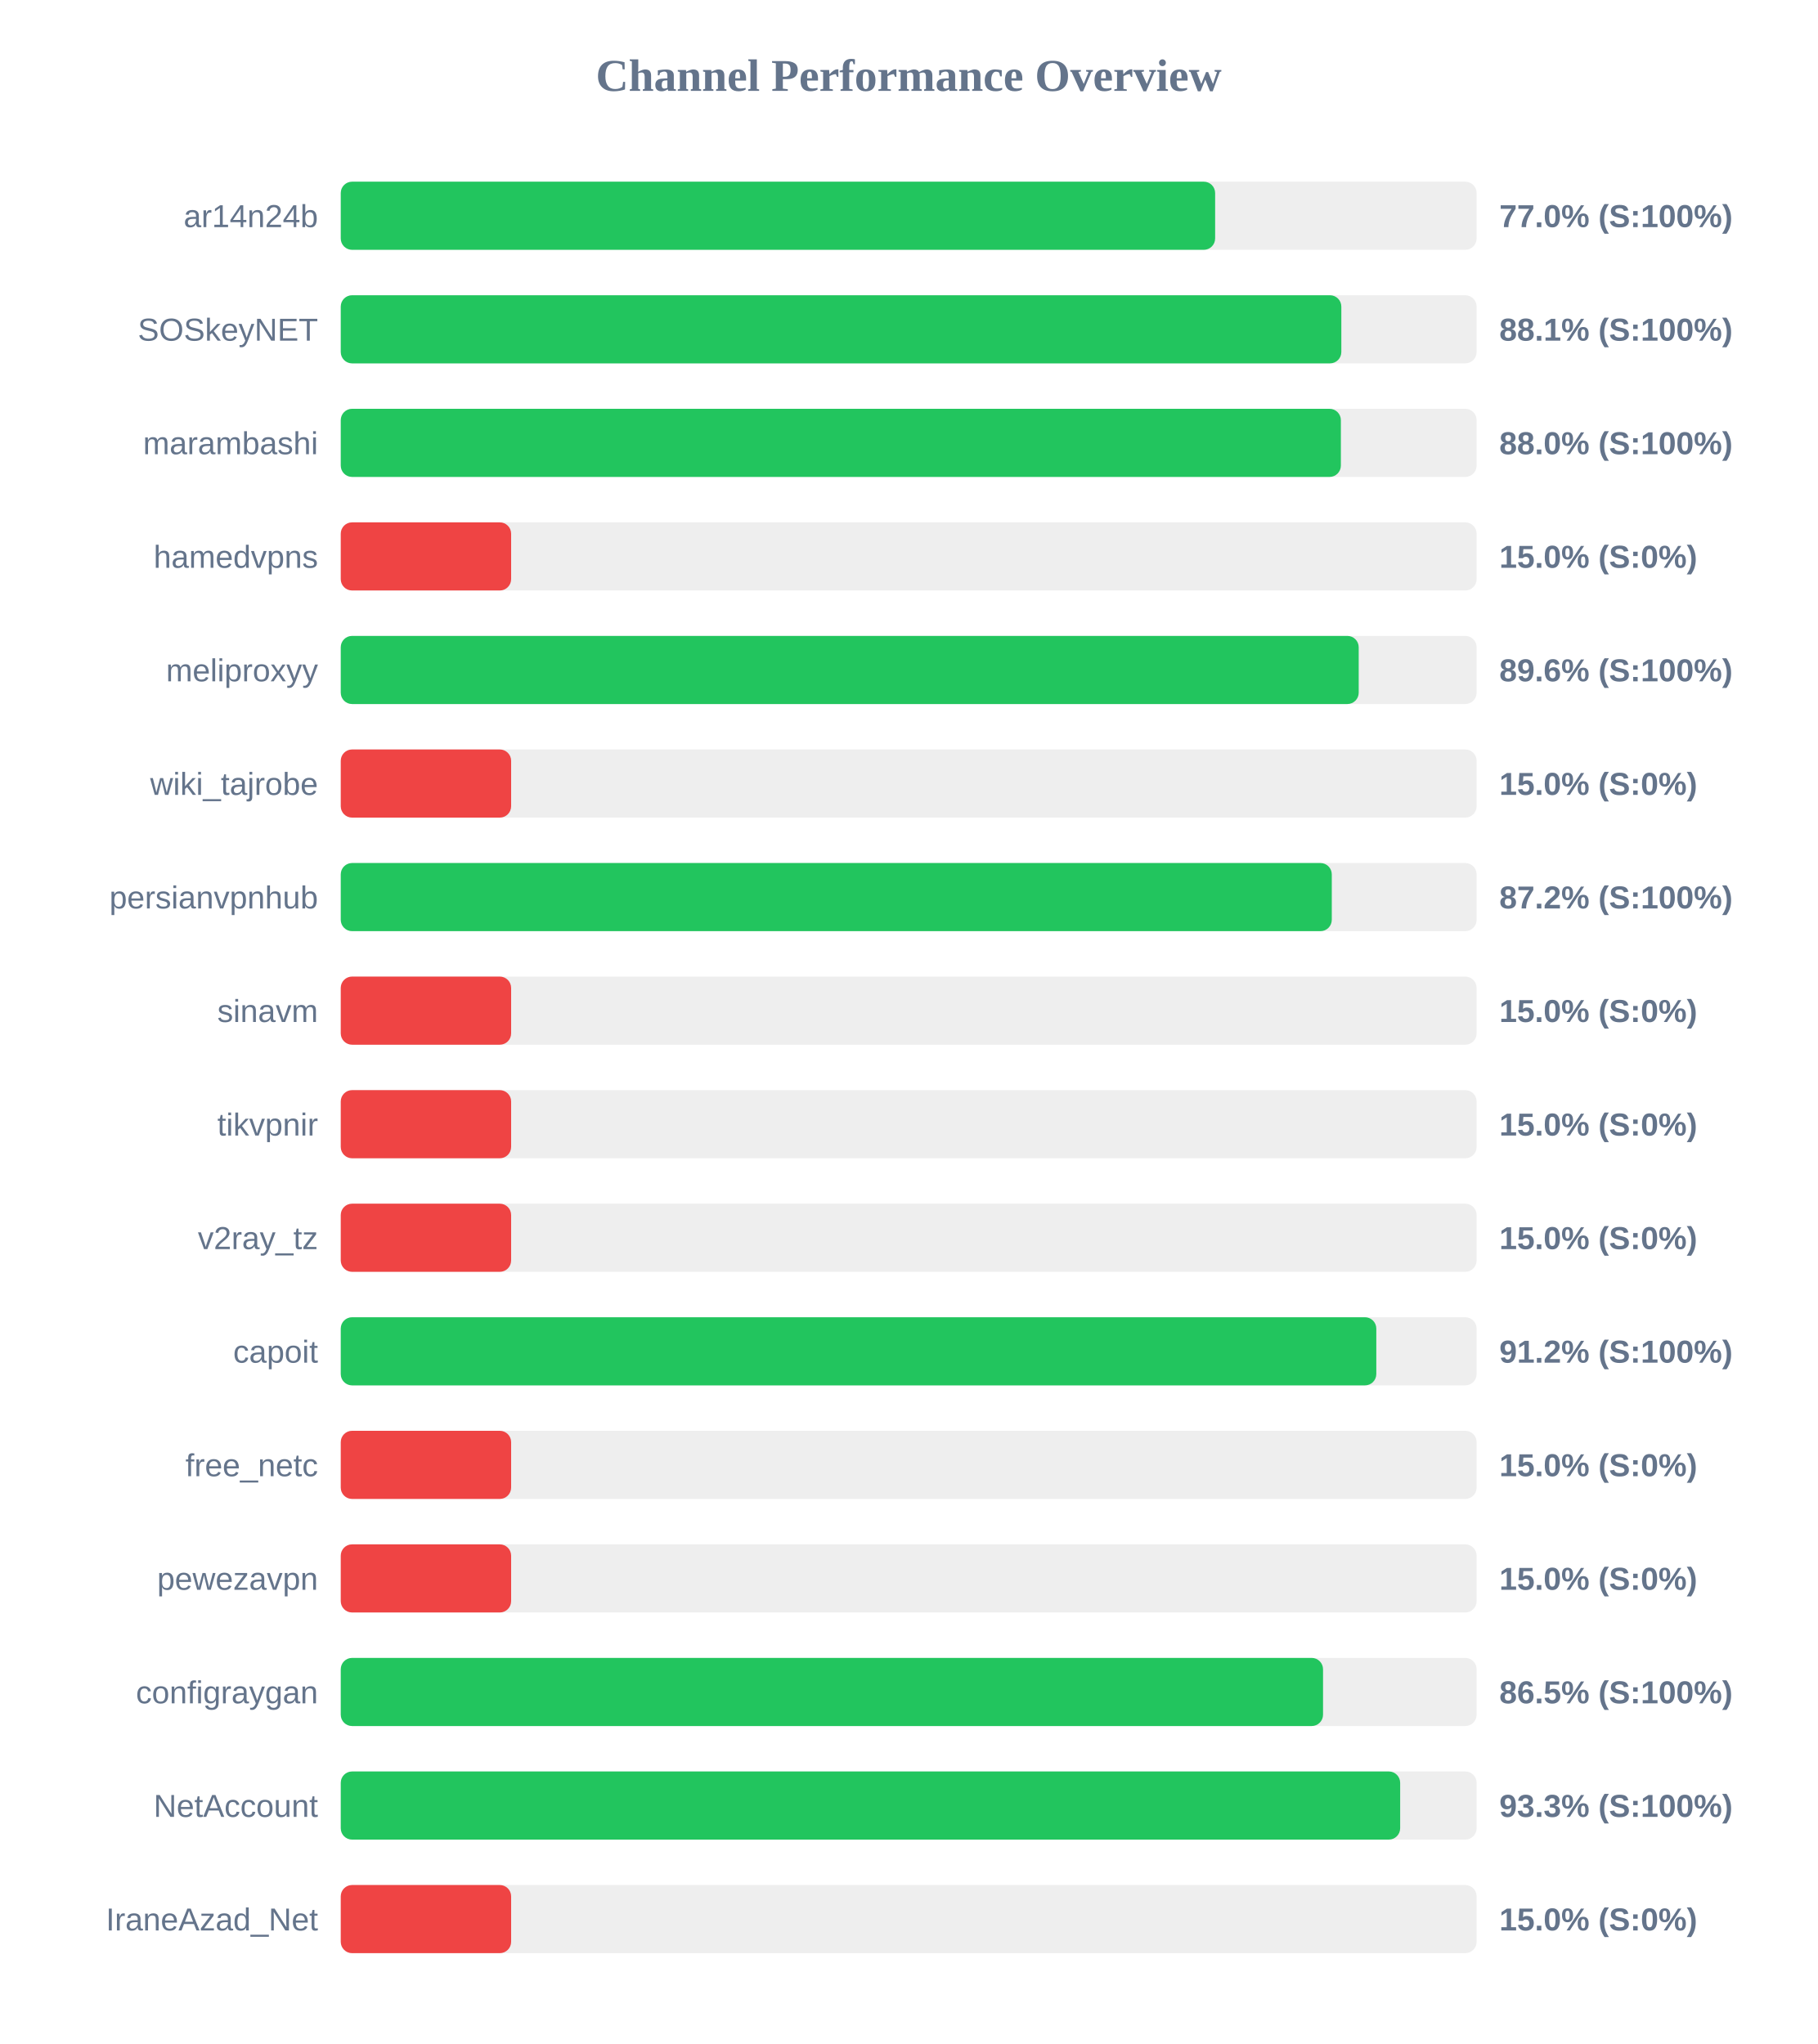
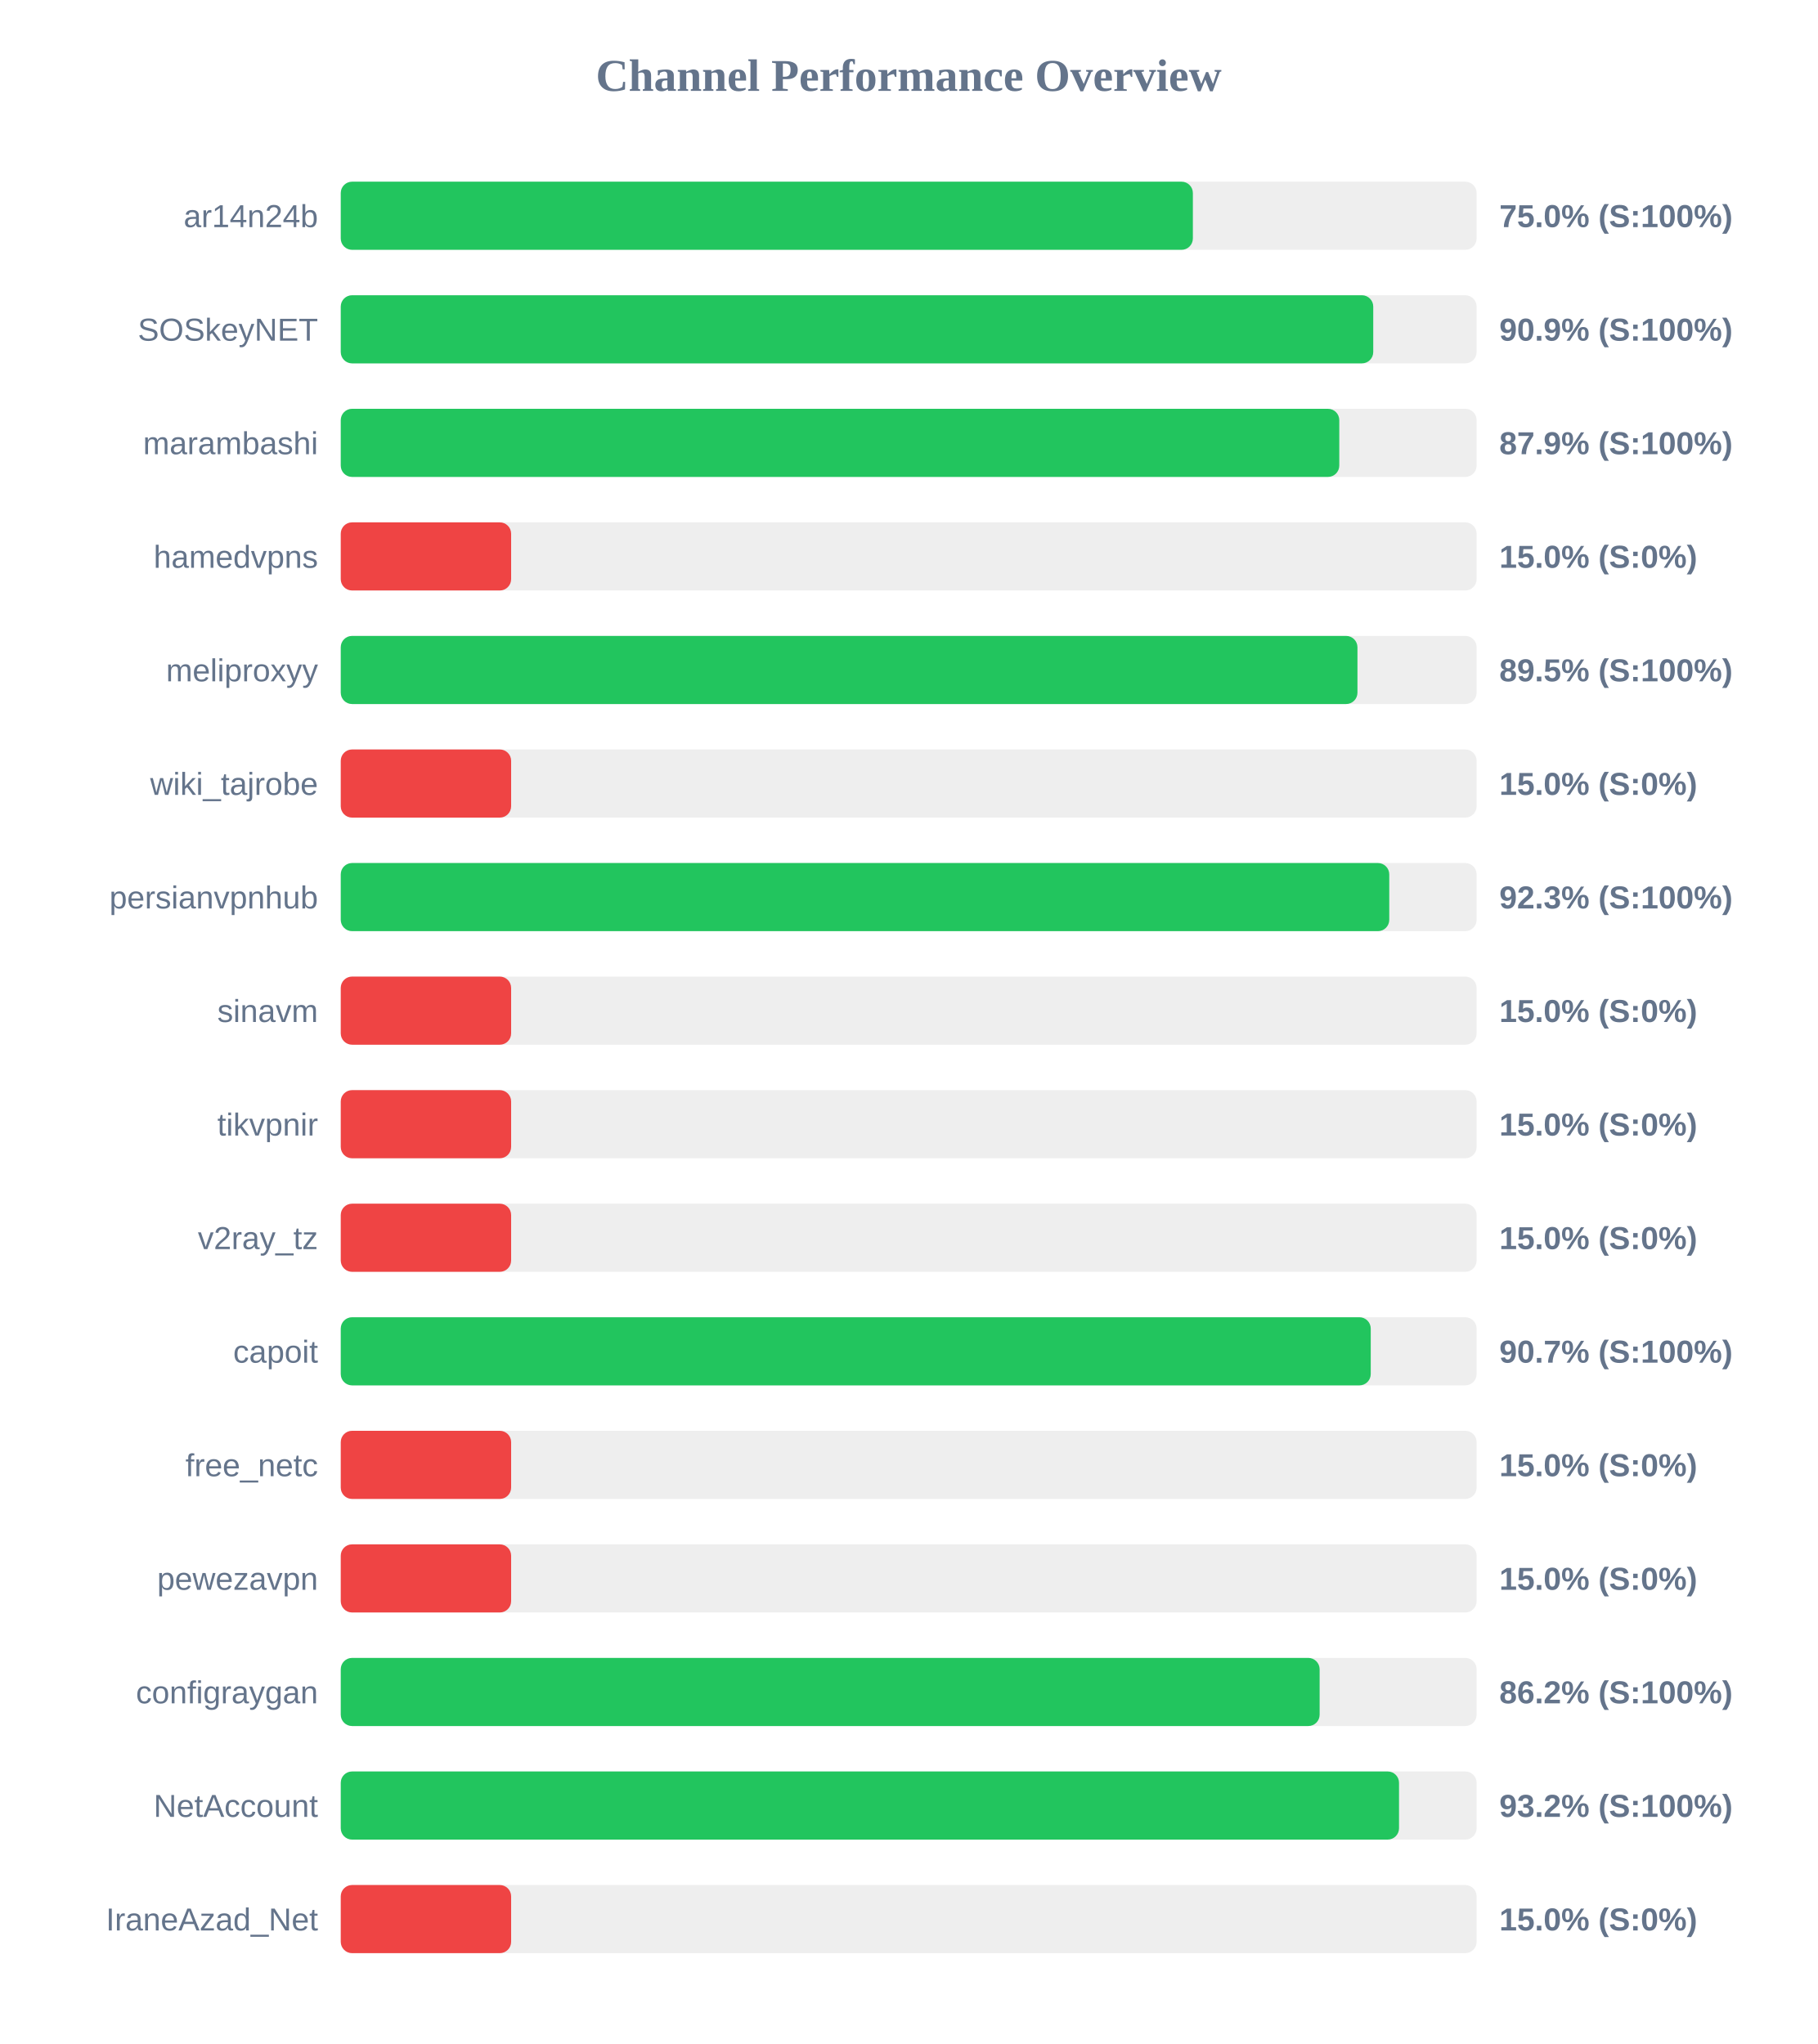
<svg xmlns="http://www.w3.org/2000/svg" width="800" height="900" version="1.1">
  <style>
        .row { font: 14px Arial; fill: #64748b; }
        .score { font: bold 14px Arial; fill: #64748b; }
    </style>
  <text x="400" y="40" text-anchor="middle" font-size="20px" font-weight="bold" fill="#64748b">Channel Performance Overview</text>
  <rect x="150" y="80" width="500" height="30" fill="#eee" rx="5" />
-   <rect x="150" y="80" width="384.9" height="30" fill="#22c55e" rx="5" />
+   <rect x="150" y="80" width="375.1" height="30" fill="#22c55e" rx="5" />
  <text x="140" y="100" text-anchor="end" class="row">ar14n24b</text>
-   <text x="660" y="100" text-anchor="start" class="score">77.0% (S:100%)</text>
+   <text x="660" y="100" text-anchor="start" class="score">75.0% (S:100%)</text>
  <rect x="150" y="130" width="500" height="30" fill="#eee" rx="5" />
-   <rect x="150" y="130" width="440.45" height="30" fill="#22c55e" rx="5" />
+   <rect x="150" y="130" width="454.5" height="30" fill="#22c55e" rx="5" />
  <text x="140" y="150" text-anchor="end" class="row">SOSkeyNET</text>
-   <text x="660" y="150" text-anchor="start" class="score">88.1% (S:100%)</text>
+   <text x="660" y="150" text-anchor="start" class="score">90.9% (S:100%)</text>
  <rect x="150" y="180" width="500" height="30" fill="#eee" rx="5" />
-   <rect x="150" y="180" width="440.25" height="30" fill="#22c55e" rx="5" />
+   <rect x="150" y="180" width="439.55" height="30" fill="#22c55e" rx="5" />
  <text x="140" y="200" text-anchor="end" class="row">marambashi</text>
-   <text x="660" y="200" text-anchor="start" class="score">88.0% (S:100%)</text>
+   <text x="660" y="200" text-anchor="start" class="score">87.9% (S:100%)</text>
  <rect x="150" y="230" width="500" height="30" fill="#eee" rx="5" />
  <rect x="150" y="230" width="75.0" height="30" fill="#ef4444" rx="5" />
  <text x="140" y="250" text-anchor="end" class="row">hamedvpns</text>
  <text x="660" y="250" text-anchor="start" class="score">15.0% (S:0%)</text>
  <rect x="150" y="280" width="500" height="30" fill="#eee" rx="5" />
-   <rect x="150" y="280" width="448.1" height="30" fill="#22c55e" rx="5" />
+   <rect x="150" y="280" width="447.55" height="30" fill="#22c55e" rx="5" />
  <text x="140" y="300" text-anchor="end" class="row">meliproxyy</text>
-   <text x="660" y="300" text-anchor="start" class="score">89.6% (S:100%)</text>
+   <text x="660" y="300" text-anchor="start" class="score">89.5% (S:100%)</text>
  <rect x="150" y="330" width="500" height="30" fill="#eee" rx="5" />
  <rect x="150" y="330" width="75.0" height="30" fill="#ef4444" rx="5" />
  <text x="140" y="350" text-anchor="end" class="row">wiki_tajrobe</text>
  <text x="660" y="350" text-anchor="start" class="score">15.0% (S:0%)</text>
  <rect x="150" y="380" width="500" height="30" fill="#eee" rx="5" />
-   <rect x="150" y="380" width="436.25" height="30" fill="#22c55e" rx="5" />
+   <rect x="150" y="380" width="461.55" height="30" fill="#22c55e" rx="5" />
  <text x="140" y="400" text-anchor="end" class="row">persianvpnhub</text>
-   <text x="660" y="400" text-anchor="start" class="score">87.2% (S:100%)</text>
+   <text x="660" y="400" text-anchor="start" class="score">92.3% (S:100%)</text>
  <rect x="150" y="430" width="500" height="30" fill="#eee" rx="5" />
  <rect x="150" y="430" width="75.0" height="30" fill="#ef4444" rx="5" />
  <text x="140" y="450" text-anchor="end" class="row">sinavm</text>
  <text x="660" y="450" text-anchor="start" class="score">15.0% (S:0%)</text>
  <rect x="150" y="480" width="500" height="30" fill="#eee" rx="5" />
  <rect x="150" y="480" width="75.0" height="30" fill="#ef4444" rx="5" />
  <text x="140" y="500" text-anchor="end" class="row">tikvpnir</text>
  <text x="660" y="500" text-anchor="start" class="score">15.0% (S:0%)</text>
  <rect x="150" y="530" width="500" height="30" fill="#eee" rx="5" />
  <rect x="150" y="530" width="75.0" height="30" fill="#ef4444" rx="5" />
  <text x="140" y="550" text-anchor="end" class="row">v2ray_tz</text>
  <text x="660" y="550" text-anchor="start" class="score">15.0% (S:0%)</text>
  <rect x="150" y="580" width="500" height="30" fill="#eee" rx="5" />
-   <rect x="150" y="580" width="455.85" height="30" fill="#22c55e" rx="5" />
+   <rect x="150" y="580" width="453.4" height="30" fill="#22c55e" rx="5" />
  <text x="140" y="600" text-anchor="end" class="row">capoit</text>
-   <text x="660" y="600" text-anchor="start" class="score">91.2% (S:100%)</text>
+   <text x="660" y="600" text-anchor="start" class="score">90.7% (S:100%)</text>
  <rect x="150" y="630" width="500" height="30" fill="#eee" rx="5" />
  <rect x="150" y="630" width="75.0" height="30" fill="#ef4444" rx="5" />
  <text x="140" y="650" text-anchor="end" class="row">free_netc</text>
  <text x="660" y="650" text-anchor="start" class="score">15.0% (S:0%)</text>
  <rect x="150" y="680" width="500" height="30" fill="#eee" rx="5" />
  <rect x="150" y="680" width="75.0" height="30" fill="#ef4444" rx="5" />
  <text x="140" y="700" text-anchor="end" class="row">pewezavpn</text>
  <text x="660" y="700" text-anchor="start" class="score">15.0% (S:0%)</text>
  <rect x="150" y="730" width="500" height="30" fill="#eee" rx="5" />
-   <rect x="150" y="730" width="432.4" height="30" fill="#22c55e" rx="5" />
+   <rect x="150" y="730" width="430.9" height="30" fill="#22c55e" rx="5" />
  <text x="140" y="750" text-anchor="end" class="row">configraygan</text>
-   <text x="660" y="750" text-anchor="start" class="score">86.5% (S:100%)</text>
+   <text x="660" y="750" text-anchor="start" class="score">86.2% (S:100%)</text>
  <rect x="150" y="780" width="500" height="30" fill="#eee" rx="5" />
-   <rect x="150" y="780" width="466.35" height="30" fill="#22c55e" rx="5" />
+   <rect x="150" y="780" width="465.85" height="30" fill="#22c55e" rx="5" />
  <text x="140" y="800" text-anchor="end" class="row">NetAccount</text>
-   <text x="660" y="800" text-anchor="start" class="score">93.3% (S:100%)</text>
+   <text x="660" y="800" text-anchor="start" class="score">93.2% (S:100%)</text>
  <rect x="150" y="830" width="500" height="30" fill="#eee" rx="5" />
  <rect x="150" y="830" width="75.0" height="30" fill="#ef4444" rx="5" />
  <text x="140" y="850" text-anchor="end" class="row">IraneAzad_Net</text>
  <text x="660" y="850" text-anchor="start" class="score">15.0% (S:0%)</text>
</svg>
